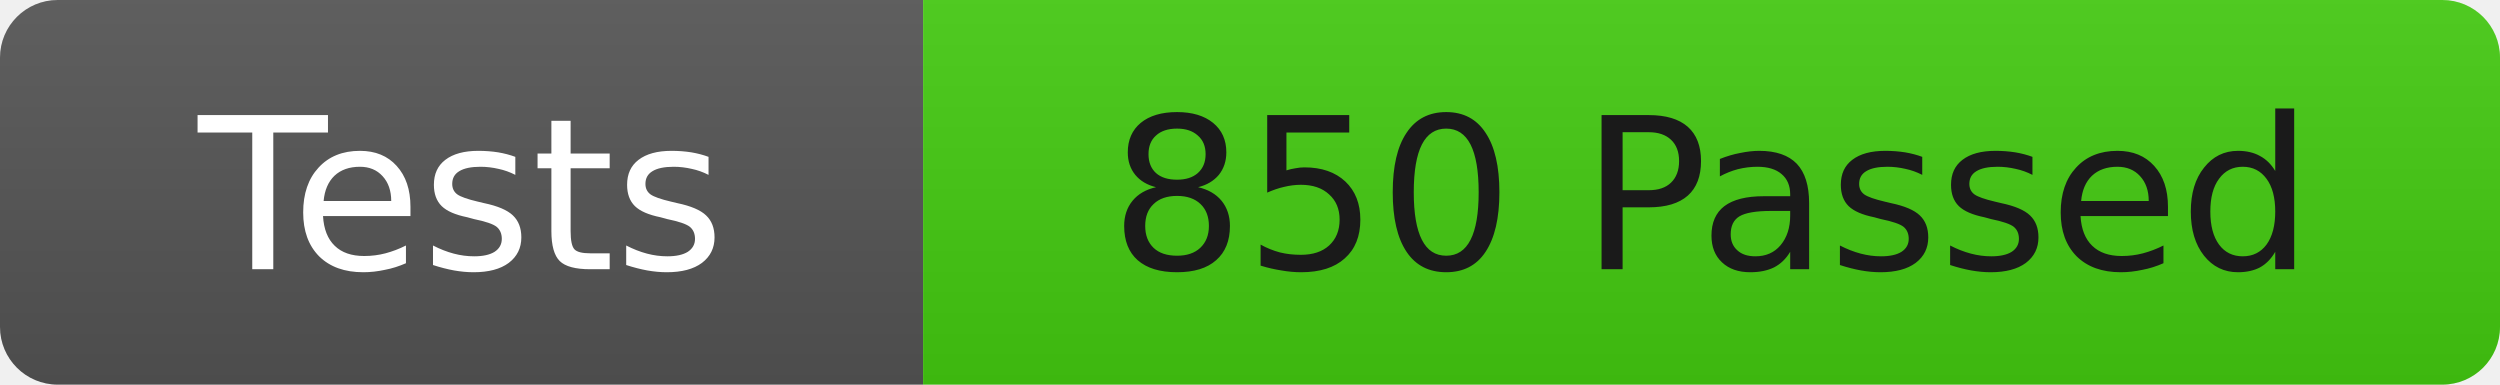
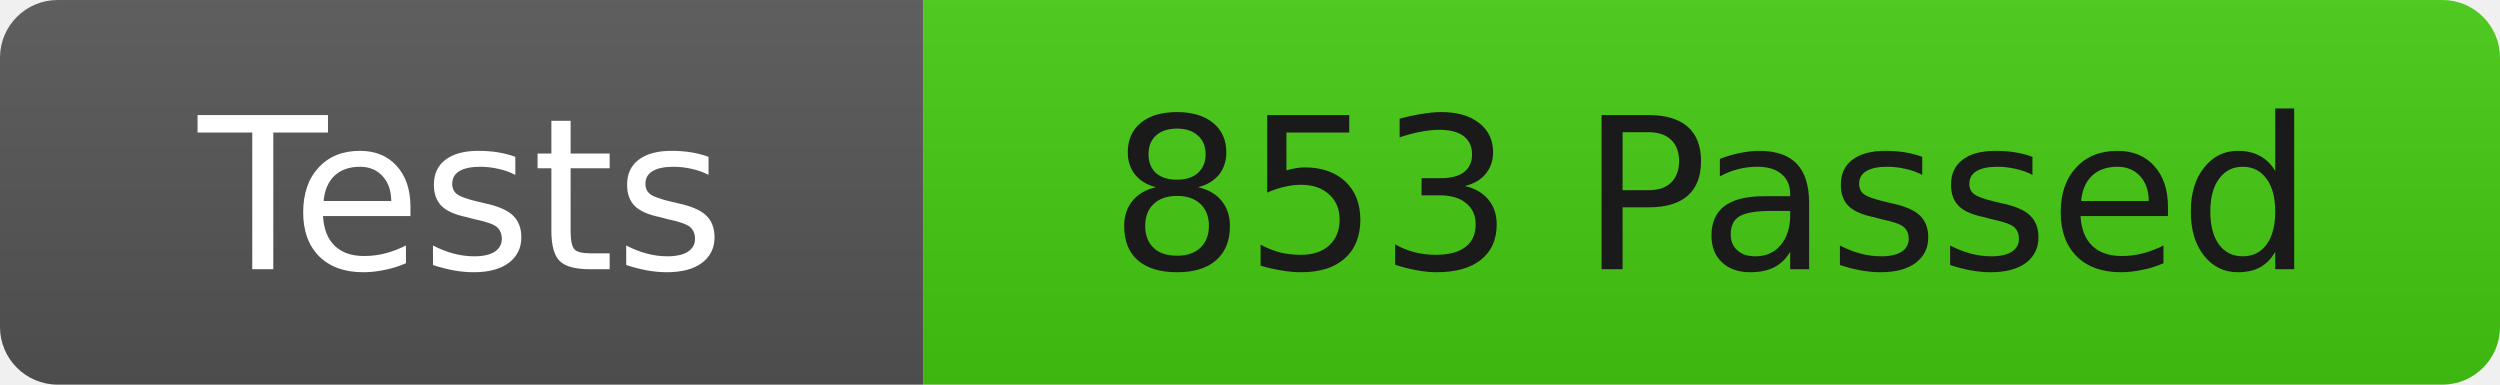
<svg xmlns="http://www.w3.org/2000/svg" width="130" height="20">
  <linearGradient id="b" x2="0" y2="100%">
    <stop offset="0" stop-color="#bbb" stop-opacity=".1" />
    <stop offset="1" stop-opacity=".1" />
  </linearGradient>
  <clipPath id="r">
    <rect width="130" height="20" rx="3" fill="#fff" />
  </clipPath>
  <g clip-path="url(#r)">
    <rect width="48" height="20" fill="#555" />
    <rect x="48" width="82" height="20" fill="#4c1" />
    <rect width="130" height="20" fill="url(#b)" />
  </g>
  <g fill="#fff" font-family="DejaVu Sans,Verdana,Geneva,sans-serif" font-size="11">
    <text x="24" y="14" text-anchor="middle">Tests</text>
-     <text x="89" y="14" fill="#1a1a1a" text-anchor="middle">850 Passed</text>
+     <text x="89" y="14" fill="#1a1a1a" text-anchor="middle">853 Passed</text>
  </g>
</svg>
